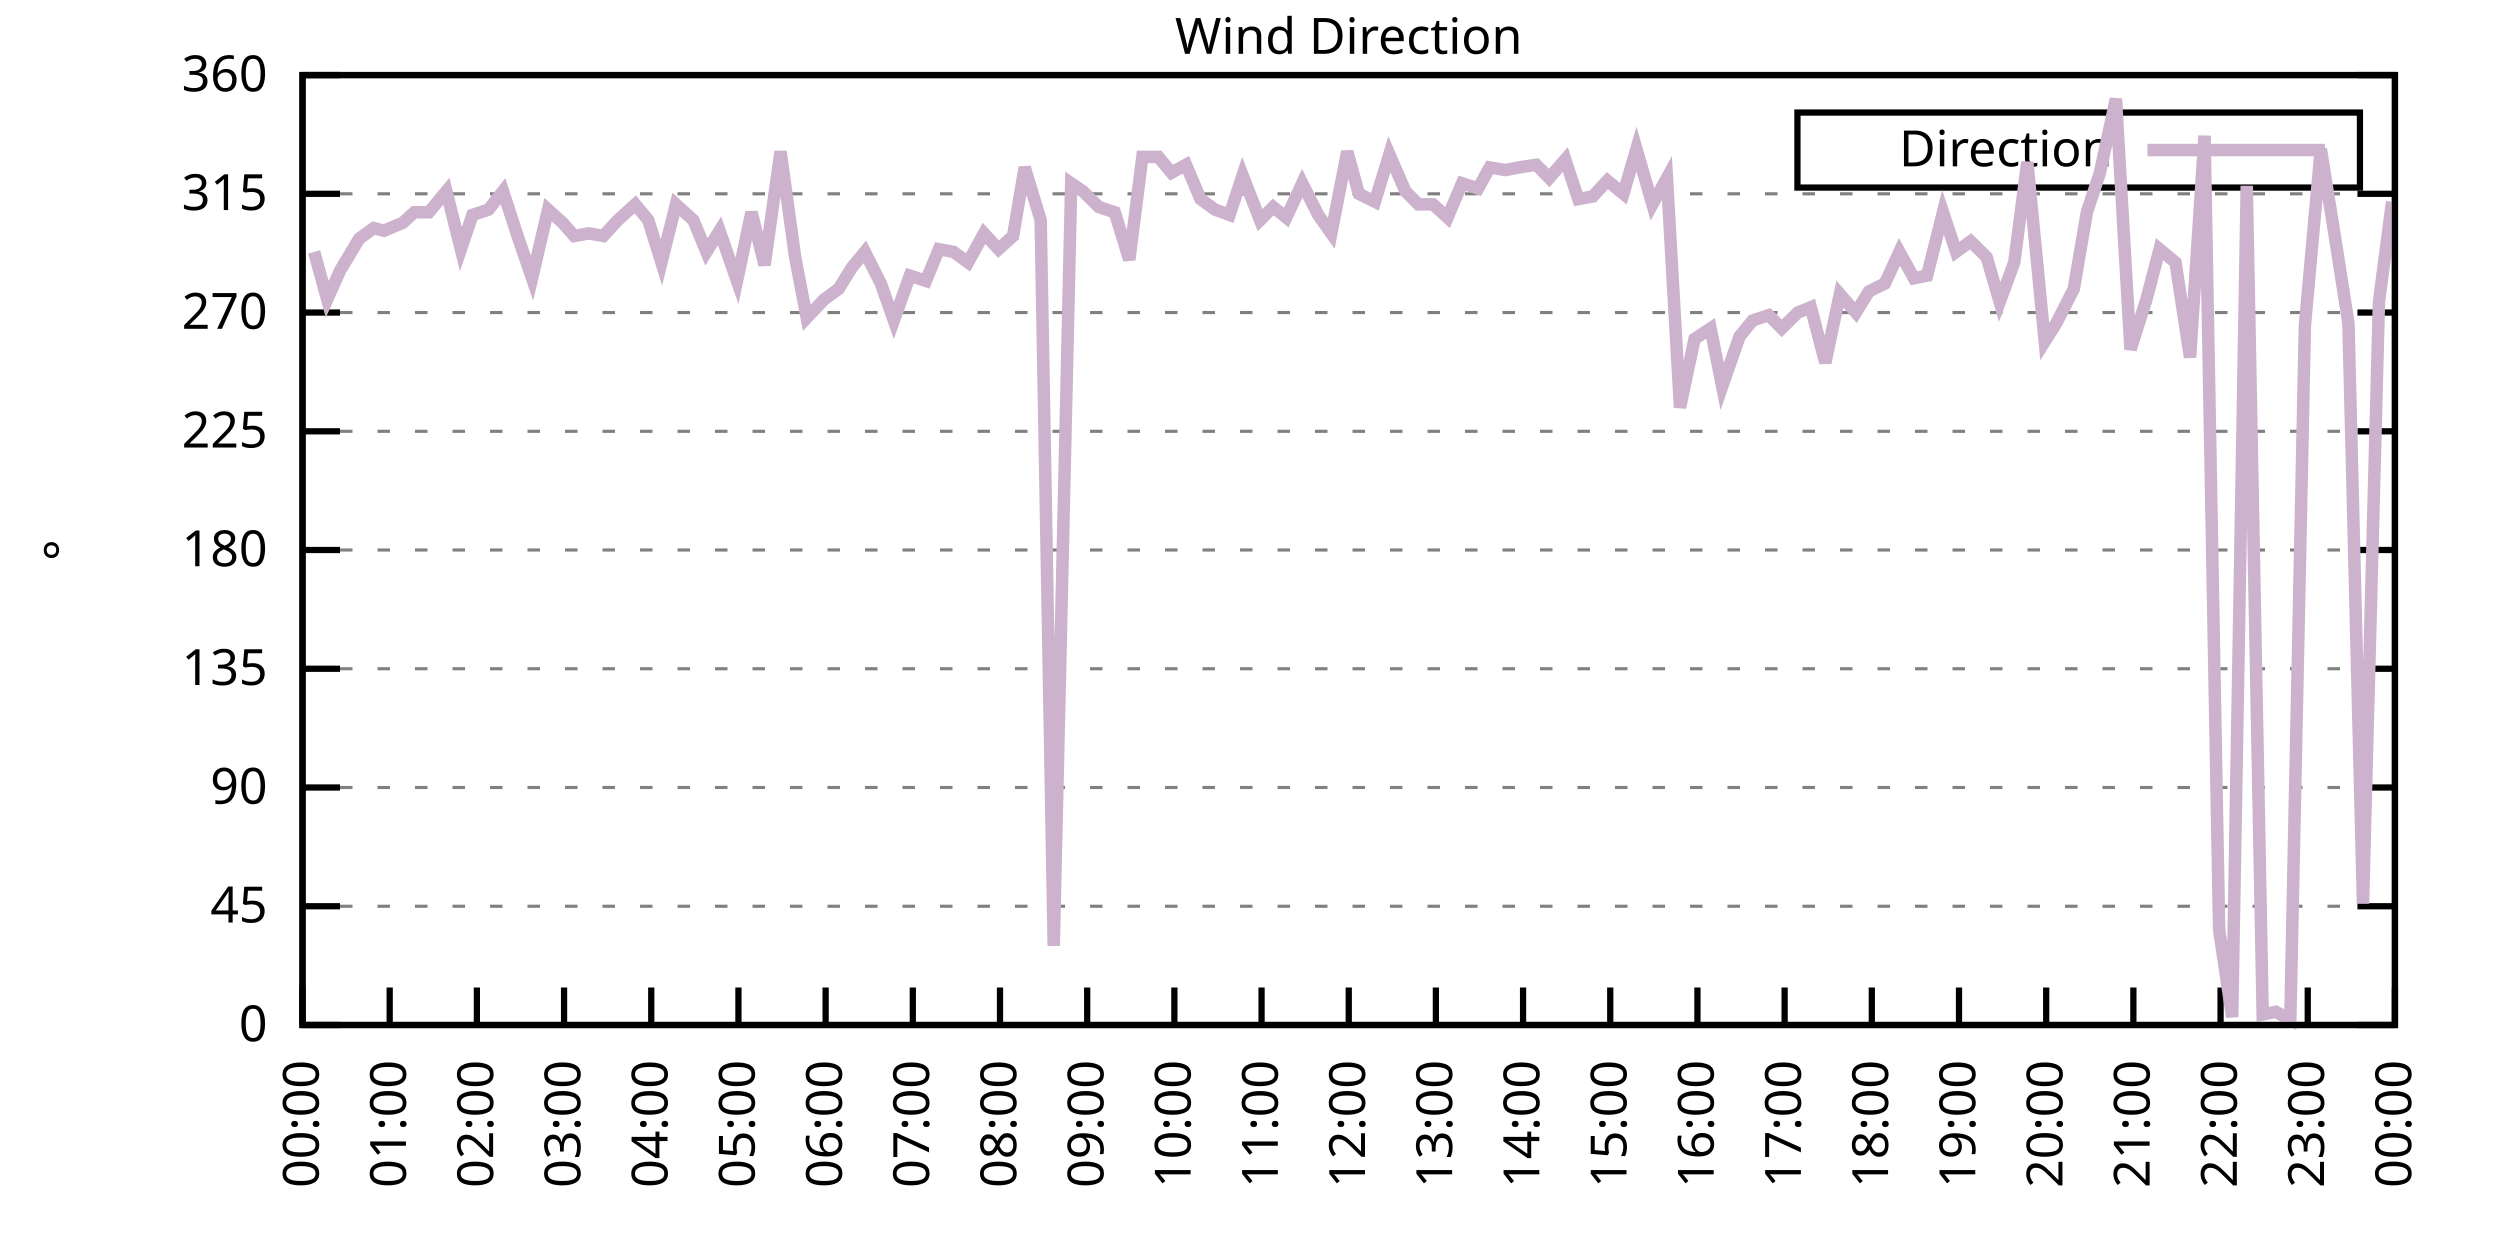
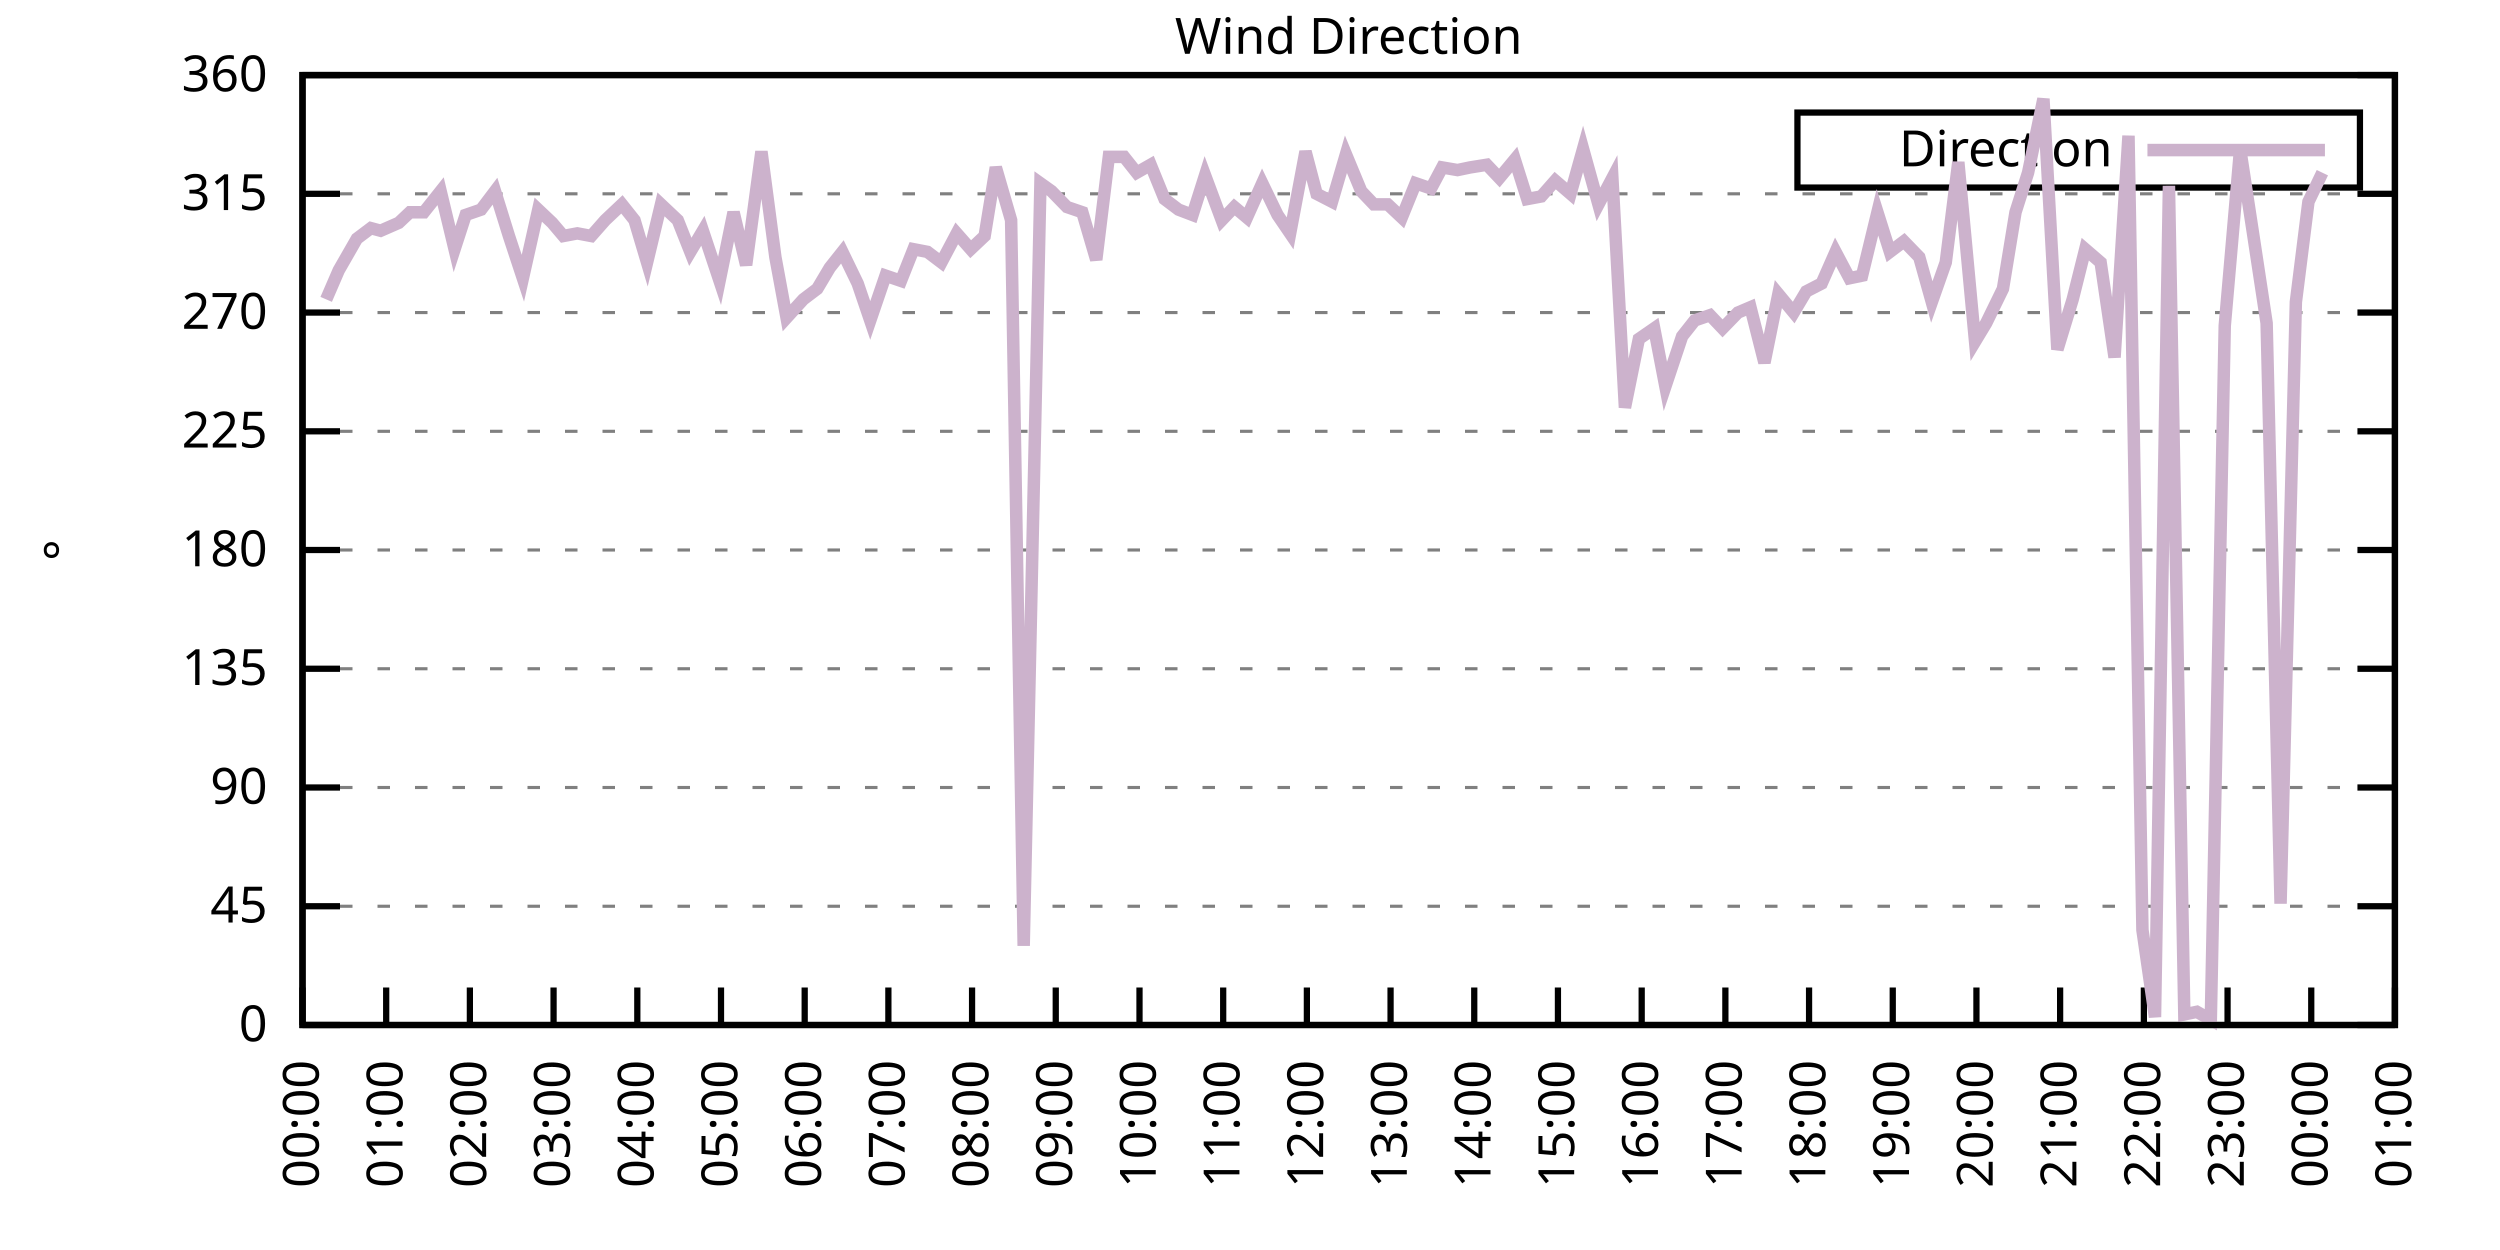
<svg xmlns="http://www.w3.org/2000/svg" xmlns:xlink="http://www.w3.org/1999/xlink" width="400" height="200" viewBox="0 0 400 200">
  <g id="gnuplot_canvas">
    <rect x="0" y="0" width="400" height="200" fill="none" />
    <defs>
      <circle id="gpDot" r="0.5" stroke-width="0.5" stroke="currentColor" />
      <path id="gpPt0" stroke-width="0.333" stroke="currentColor" d="M-1,0 h2 M0,-1 v2" />
      <path id="gpPt1" stroke-width="0.333" stroke="currentColor" d="M-1,-1 L1,1 M1,-1 L-1,1" />
      <path id="gpPt2" stroke-width="0.333" stroke="currentColor" d="M-1,0 L1,0 M0,-1 L0,1 M-1,-1 L1,1 M-1,1 L1,-1" />
      <rect id="gpPt3" stroke-width="0.333" stroke="currentColor" x="-1" y="-1" width="2" height="2" />
      <rect id="gpPt4" stroke-width="0.333" stroke="currentColor" fill="currentColor" x="-1" y="-1" width="2" height="2" />
      <circle id="gpPt5" stroke-width="0.333" stroke="currentColor" cx="0" cy="0" r="1" />
      <use xlink:href="#gpPt5" id="gpPt6" fill="currentColor" stroke="none" />
      <path id="gpPt7" stroke-width="0.333" stroke="currentColor" d="M0,-1.33 L-1.33,0.67 L1.33,0.67 z" />
      <use xlink:href="#gpPt7" id="gpPt8" fill="currentColor" stroke="none" />
      <use xlink:href="#gpPt7" id="gpPt9" stroke="currentColor" transform="rotate(180)" />
      <use xlink:href="#gpPt9" id="gpPt10" fill="currentColor" stroke="none" />
      <use xlink:href="#gpPt3" id="gpPt11" stroke="currentColor" transform="rotate(45)" />
      <use xlink:href="#gpPt11" id="gpPt12" fill="currentColor" stroke="none" />
      <path id="gpPt13" stroke-width="0.333" stroke="currentColor" d="M0,1.330 L1.265,0.411 L0.782,-1.067 L-0.782,-1.076 L-1.265,0.411 z" />
      <use xlink:href="#gpPt13" id="gpPt14" fill="currentColor" stroke="none" />
      <filter id="textbox" filterUnits="objectBoundingBox" x="0" y="0" height="1" width="1">
        <feFlood flood-color="white" flood-opacity="1" result="bgnd" />
        <feComposite in="SourceGraphic" in2="bgnd" operator="atop" />
      </filter>
      <filter id="greybox" filterUnits="objectBoundingBox" x="0" y="0" height="1" width="1">
        <feFlood flood-color="lightgrey" flood-opacity="1" result="grey" />
        <feComposite in="SourceGraphic" in2="grey" operator="atop" />
      </filter>
    </defs>
    <g fill="none" color="white" stroke="currentColor" stroke-width="1.00" stroke-linecap="butt" stroke-linejoin="miter">
</g>
    <g fill="none" color="black" stroke="currentColor" stroke-width="1.00" stroke-linecap="butt" stroke-linejoin="miter">
      <g stroke="none" shape-rendering="crispEdges">
        <polygon fill="rgb(255, 255, 255)" points="48.40,164.00 383.18,164.00 383.18,12.02 48.40,12.02 " />
      </g>
    </g>
    <g fill="none" color="black" stroke="currentColor" stroke-width="1.00" stroke-linecap="butt" stroke-linejoin="miter">
</g>
    <g fill="none" color="black" stroke="black" stroke-width="0.50" stroke-linecap="butt" stroke-linejoin="miter">
</g>
    <g fill="none" color="gray" stroke="currentColor" stroke-width="0.50" stroke-linecap="butt" stroke-linejoin="miter">
      <path stroke="gray" stroke-dasharray="2,4" class="gridline" d="M48.40,164.00 L383.19,164.00  " />
    </g>
    <g fill="none" color="gray" stroke="gray" stroke-width="1.00" stroke-linecap="butt" stroke-linejoin="miter">
</g>
    <g fill="none" color="black" stroke="currentColor" stroke-width="1.00" stroke-linecap="butt" stroke-linejoin="miter">
      <path stroke="black" d="M48.40,164.00 L54.40,164.00 M383.19,164.00 L377.19,164.00  " />
      <g transform="translate(42.80,166.60)" stroke="none" fill="black" font-family="Sans" font-size="8.00" text-anchor="end">
        <text>
          <tspan font-family="Sans"> 0</tspan>
        </text>
      </g>
    </g>
    <g fill="none" color="black" stroke="currentColor" stroke-width="1.00" stroke-linecap="butt" stroke-linejoin="miter">
</g>
    <g fill="none" color="black" stroke="black" stroke-width="0.50" stroke-linecap="butt" stroke-linejoin="miter">
</g>
    <g fill="none" color="gray" stroke="currentColor" stroke-width="0.50" stroke-linecap="butt" stroke-linejoin="miter">
      <path stroke="gray" stroke-dasharray="2,4" class="gridline" d="M48.40,145.00 L383.19,145.00  " />
    </g>
    <g fill="none" color="gray" stroke="gray" stroke-width="1.00" stroke-linecap="butt" stroke-linejoin="miter">
</g>
    <g fill="none" color="black" stroke="currentColor" stroke-width="1.00" stroke-linecap="butt" stroke-linejoin="miter">
      <path stroke="black" d="M48.40,145.00 L54.40,145.00 M383.19,145.00 L377.19,145.00  " />
      <g transform="translate(42.80,147.60)" stroke="none" fill="black" font-family="Sans" font-size="8.00" text-anchor="end">
        <text>
          <tspan font-family="Sans"> 45</tspan>
        </text>
      </g>
    </g>
    <g fill="none" color="black" stroke="currentColor" stroke-width="1.00" stroke-linecap="butt" stroke-linejoin="miter">
</g>
    <g fill="none" color="black" stroke="black" stroke-width="0.50" stroke-linecap="butt" stroke-linejoin="miter">
</g>
    <g fill="none" color="gray" stroke="currentColor" stroke-width="0.50" stroke-linecap="butt" stroke-linejoin="miter">
      <path stroke="gray" stroke-dasharray="2,4" class="gridline" d="M48.40,126.00 L383.19,126.00  " />
    </g>
    <g fill="none" color="gray" stroke="gray" stroke-width="1.00" stroke-linecap="butt" stroke-linejoin="miter">
</g>
    <g fill="none" color="black" stroke="currentColor" stroke-width="1.00" stroke-linecap="butt" stroke-linejoin="miter">
      <path stroke="black" d="M48.40,126.00 L54.40,126.00 M383.19,126.00 L377.19,126.00  " />
      <g transform="translate(42.80,128.60)" stroke="none" fill="black" font-family="Sans" font-size="8.00" text-anchor="end">
        <text>
          <tspan font-family="Sans"> 90</tspan>
        </text>
      </g>
    </g>
    <g fill="none" color="black" stroke="currentColor" stroke-width="1.00" stroke-linecap="butt" stroke-linejoin="miter">
</g>
    <g fill="none" color="black" stroke="black" stroke-width="0.50" stroke-linecap="butt" stroke-linejoin="miter">
</g>
    <g fill="none" color="gray" stroke="currentColor" stroke-width="0.50" stroke-linecap="butt" stroke-linejoin="miter">
      <path stroke="gray" stroke-dasharray="2,4" class="gridline" d="M48.40,107.00 L383.19,107.00  " />
    </g>
    <g fill="none" color="gray" stroke="gray" stroke-width="1.00" stroke-linecap="butt" stroke-linejoin="miter">
</g>
    <g fill="none" color="black" stroke="currentColor" stroke-width="1.00" stroke-linecap="butt" stroke-linejoin="miter">
      <path stroke="black" d="M48.40,107.00 L54.40,107.00 M383.19,107.00 L377.19,107.00  " />
      <g transform="translate(42.80,109.60)" stroke="none" fill="black" font-family="Sans" font-size="8.00" text-anchor="end">
        <text>
          <tspan font-family="Sans"> 135</tspan>
        </text>
      </g>
    </g>
    <g fill="none" color="black" stroke="currentColor" stroke-width="1.00" stroke-linecap="butt" stroke-linejoin="miter">
</g>
    <g fill="none" color="black" stroke="black" stroke-width="0.50" stroke-linecap="butt" stroke-linejoin="miter">
</g>
    <g fill="none" color="gray" stroke="currentColor" stroke-width="0.50" stroke-linecap="butt" stroke-linejoin="miter">
      <path stroke="gray" stroke-dasharray="2,4" class="gridline" d="M48.40,88.00 L383.19,88.00  " />
    </g>
    <g fill="none" color="gray" stroke="gray" stroke-width="1.00" stroke-linecap="butt" stroke-linejoin="miter">
</g>
    <g fill="none" color="black" stroke="currentColor" stroke-width="1.00" stroke-linecap="butt" stroke-linejoin="miter">
      <path stroke="black" d="M48.40,88.00 L54.40,88.00 M383.19,88.00 L377.19,88.00  " />
      <g transform="translate(42.80,90.60)" stroke="none" fill="black" font-family="Sans" font-size="8.00" text-anchor="end">
        <text>
          <tspan font-family="Sans"> 180</tspan>
        </text>
      </g>
    </g>
    <g fill="none" color="black" stroke="currentColor" stroke-width="1.00" stroke-linecap="butt" stroke-linejoin="miter">
</g>
    <g fill="none" color="black" stroke="black" stroke-width="0.50" stroke-linecap="butt" stroke-linejoin="miter">
</g>
    <g fill="none" color="gray" stroke="currentColor" stroke-width="0.50" stroke-linecap="butt" stroke-linejoin="miter">
      <path stroke="gray" stroke-dasharray="2,4" class="gridline" d="M48.40,69.01 L383.19,69.01  " />
    </g>
    <g fill="none" color="gray" stroke="gray" stroke-width="1.00" stroke-linecap="butt" stroke-linejoin="miter">
</g>
    <g fill="none" color="black" stroke="currentColor" stroke-width="1.00" stroke-linecap="butt" stroke-linejoin="miter">
      <path stroke="black" d="M48.40,69.01 L54.40,69.01 M383.19,69.01 L377.19,69.01  " />
      <g transform="translate(42.80,71.61)" stroke="none" fill="black" font-family="Sans" font-size="8.00" text-anchor="end">
        <text>
          <tspan font-family="Sans"> 225</tspan>
        </text>
      </g>
    </g>
    <g fill="none" color="black" stroke="currentColor" stroke-width="1.00" stroke-linecap="butt" stroke-linejoin="miter">
</g>
    <g fill="none" color="black" stroke="black" stroke-width="0.50" stroke-linecap="butt" stroke-linejoin="miter">
</g>
    <g fill="none" color="gray" stroke="currentColor" stroke-width="0.50" stroke-linecap="butt" stroke-linejoin="miter">
      <path stroke="gray" stroke-dasharray="2,4" class="gridline" d="M48.40,50.01 L383.19,50.01  " />
    </g>
    <g fill="none" color="gray" stroke="gray" stroke-width="1.00" stroke-linecap="butt" stroke-linejoin="miter">
</g>
    <g fill="none" color="black" stroke="currentColor" stroke-width="1.00" stroke-linecap="butt" stroke-linejoin="miter">
      <path stroke="black" d="M48.40,50.01 L54.40,50.01 M383.19,50.01 L377.19,50.01  " />
      <g transform="translate(42.80,52.61)" stroke="none" fill="black" font-family="Sans" font-size="8.00" text-anchor="end">
        <text>
          <tspan font-family="Sans"> 270</tspan>
        </text>
      </g>
    </g>
    <g fill="none" color="black" stroke="currentColor" stroke-width="1.00" stroke-linecap="butt" stroke-linejoin="miter">
</g>
    <g fill="none" color="black" stroke="black" stroke-width="0.50" stroke-linecap="butt" stroke-linejoin="miter">
</g>
    <g fill="none" color="gray" stroke="currentColor" stroke-width="0.50" stroke-linecap="butt" stroke-linejoin="miter">
      <path stroke="gray" stroke-dasharray="2,4" class="gridline" d="M48.40,31.01 L383.19,31.01  " />
    </g>
    <g fill="none" color="gray" stroke="gray" stroke-width="1.00" stroke-linecap="butt" stroke-linejoin="miter">
</g>
    <g fill="none" color="black" stroke="currentColor" stroke-width="1.00" stroke-linecap="butt" stroke-linejoin="miter">
      <path stroke="black" d="M48.40,31.01 L54.40,31.01 M383.19,31.01 L377.19,31.01  " />
      <g transform="translate(42.80,33.61)" stroke="none" fill="black" font-family="Sans" font-size="8.00" text-anchor="end">
        <text>
          <tspan font-family="Sans"> 315</tspan>
        </text>
      </g>
    </g>
    <g fill="none" color="black" stroke="currentColor" stroke-width="1.00" stroke-linecap="butt" stroke-linejoin="miter">
</g>
    <g fill="none" color="black" stroke="black" stroke-width="0.50" stroke-linecap="butt" stroke-linejoin="miter">
</g>
    <g fill="none" color="gray" stroke="currentColor" stroke-width="0.50" stroke-linecap="butt" stroke-linejoin="miter">
      <path stroke="gray" stroke-dasharray="2,4" class="gridline" d="M48.40,12.01 L383.19,12.01  " />
    </g>
    <g fill="none" color="gray" stroke="gray" stroke-width="1.00" stroke-linecap="butt" stroke-linejoin="miter">
</g>
    <g fill="none" color="black" stroke="currentColor" stroke-width="1.00" stroke-linecap="butt" stroke-linejoin="miter">
      <path stroke="black" d="M48.40,12.01 L54.40,12.01 M383.19,12.01 L377.19,12.01  " />
      <g transform="translate(42.80,14.61)" stroke="none" fill="black" font-family="Sans" font-size="8.00" text-anchor="end">
        <text>
          <tspan font-family="Sans"> 360</tspan>
        </text>
      </g>
    </g>
    <g fill="none" color="black" stroke="currentColor" stroke-width="1.00" stroke-linecap="butt" stroke-linejoin="miter">
      <path stroke="black" d="M48.40,164.00 L48.40,158.00  " />
      <g transform="translate(51.00,169.60) rotate(270.00)" stroke="none" fill="black" font-family="Sans" font-size="8.00" text-anchor="end">
        <text>
          <tspan font-family="Sans">00:00</tspan>
        </text>
      </g>
    </g>
    <g fill="none" color="black" stroke="currentColor" stroke-width="1.00" stroke-linecap="butt" stroke-linejoin="miter">
-       <path stroke="black" d="M62.35,164.00 L62.35,158.00  " />
-       <g transform="translate(64.95,169.60) rotate(270.00)" stroke="none" fill="black" font-family="Sans" font-size="8.00" text-anchor="end">
+       <path stroke="black" d="M61.79,164.00 L61.79,158.00  " />
+       <g transform="translate(64.39,169.60) rotate(270.00)" stroke="none" fill="black" font-family="Sans" font-size="8.00" text-anchor="end">
        <text>
          <tspan font-family="Sans">01:00</tspan>
        </text>
      </g>
    </g>
    <g fill="none" color="black" stroke="currentColor" stroke-width="1.00" stroke-linecap="butt" stroke-linejoin="miter">
-       <path stroke="black" d="M76.30,164.00 L76.30,158.00  " />
-       <g transform="translate(78.90,169.60) rotate(270.00)" stroke="none" fill="black" font-family="Sans" font-size="8.00" text-anchor="end">
+       <path stroke="black" d="M75.18,164.00 L75.18,158.00  " />
+       <g transform="translate(77.78,169.60) rotate(270.00)" stroke="none" fill="black" font-family="Sans" font-size="8.00" text-anchor="end">
        <text>
          <tspan font-family="Sans">02:00</tspan>
        </text>
      </g>
    </g>
    <g fill="none" color="black" stroke="currentColor" stroke-width="1.00" stroke-linecap="butt" stroke-linejoin="miter">
-       <path stroke="black" d="M90.25,164.00 L90.25,158.00  " />
-       <g transform="translate(92.85,169.60) rotate(270.00)" stroke="none" fill="black" font-family="Sans" font-size="8.00" text-anchor="end">
+       <path stroke="black" d="M88.57,164.00 L88.57,158.00  " />
+       <g transform="translate(91.17,169.60) rotate(270.00)" stroke="none" fill="black" font-family="Sans" font-size="8.00" text-anchor="end">
        <text>
          <tspan font-family="Sans">03:00</tspan>
        </text>
      </g>
    </g>
    <g fill="none" color="black" stroke="currentColor" stroke-width="1.00" stroke-linecap="butt" stroke-linejoin="miter">
-       <path stroke="black" d="M104.20,164.00 L104.20,158.00  " />
-       <g transform="translate(106.80,169.60) rotate(270.00)" stroke="none" fill="black" font-family="Sans" font-size="8.00" text-anchor="end">
+       <path stroke="black" d="M101.97,164.00 L101.97,158.00  " />
+       <g transform="translate(104.57,169.60) rotate(270.00)" stroke="none" fill="black" font-family="Sans" font-size="8.00" text-anchor="end">
        <text>
          <tspan font-family="Sans">04:00</tspan>
        </text>
      </g>
    </g>
    <g fill="none" color="black" stroke="currentColor" stroke-width="1.00" stroke-linecap="butt" stroke-linejoin="miter">
-       <path stroke="black" d="M118.15,164.00 L118.15,158.00  " />
-       <g transform="translate(120.75,169.60) rotate(270.00)" stroke="none" fill="black" font-family="Sans" font-size="8.00" text-anchor="end">
+       <path stroke="black" d="M115.36,164.00 L115.36,158.00  " />
+       <g transform="translate(117.96,169.60) rotate(270.00)" stroke="none" fill="black" font-family="Sans" font-size="8.00" text-anchor="end">
        <text>
          <tspan font-family="Sans">05:00</tspan>
        </text>
      </g>
    </g>
    <g fill="none" color="black" stroke="currentColor" stroke-width="1.00" stroke-linecap="butt" stroke-linejoin="miter">
-       <path stroke="black" d="M132.10,164.00 L132.10,158.00  " />
-       <g transform="translate(134.70,169.60) rotate(270.00)" stroke="none" fill="black" font-family="Sans" font-size="8.00" text-anchor="end">
+       <path stroke="black" d="M128.75,164.00 L128.75,158.00  " />
+       <g transform="translate(131.35,169.60) rotate(270.00)" stroke="none" fill="black" font-family="Sans" font-size="8.00" text-anchor="end">
        <text>
          <tspan font-family="Sans">06:00</tspan>
        </text>
      </g>
    </g>
    <g fill="none" color="black" stroke="currentColor" stroke-width="1.00" stroke-linecap="butt" stroke-linejoin="miter">
-       <path stroke="black" d="M146.05,164.00 L146.05,158.00  " />
-       <g transform="translate(148.65,169.60) rotate(270.00)" stroke="none" fill="black" font-family="Sans" font-size="8.00" text-anchor="end">
+       <path stroke="black" d="M142.14,164.00 L142.14,158.00  " />
+       <g transform="translate(144.74,169.60) rotate(270.00)" stroke="none" fill="black" font-family="Sans" font-size="8.00" text-anchor="end">
        <text>
          <tspan font-family="Sans">07:00</tspan>
        </text>
      </g>
    </g>
    <g fill="none" color="black" stroke="currentColor" stroke-width="1.00" stroke-linecap="butt" stroke-linejoin="miter">
-       <path stroke="black" d="M160.00,164.00 L160.00,158.00  " />
-       <g transform="translate(162.60,169.60) rotate(270.00)" stroke="none" fill="black" font-family="Sans" font-size="8.00" text-anchor="end">
+       <path stroke="black" d="M155.53,164.00 L155.53,158.00  " />
+       <g transform="translate(158.13,169.60) rotate(270.00)" stroke="none" fill="black" font-family="Sans" font-size="8.00" text-anchor="end">
        <text>
          <tspan font-family="Sans">08:00</tspan>
        </text>
      </g>
    </g>
    <g fill="none" color="black" stroke="currentColor" stroke-width="1.00" stroke-linecap="butt" stroke-linejoin="miter">
-       <path stroke="black" d="M173.95,164.00 L173.95,158.00  " />
-       <g transform="translate(176.55,169.60) rotate(270.00)" stroke="none" fill="black" font-family="Sans" font-size="8.00" text-anchor="end">
+       <path stroke="black" d="M168.92,164.00 L168.92,158.00  " />
+       <g transform="translate(171.52,169.60) rotate(270.00)" stroke="none" fill="black" font-family="Sans" font-size="8.00" text-anchor="end">
        <text>
          <tspan font-family="Sans">09:00</tspan>
        </text>
      </g>
    </g>
    <g fill="none" color="black" stroke="currentColor" stroke-width="1.00" stroke-linecap="butt" stroke-linejoin="miter">
-       <path stroke="black" d="M187.90,164.00 L187.90,158.00  " />
-       <g transform="translate(190.50,169.60) rotate(270.00)" stroke="none" fill="black" font-family="Sans" font-size="8.00" text-anchor="end">
+       <path stroke="black" d="M182.32,164.00 L182.32,158.00  " />
+       <g transform="translate(184.92,169.60) rotate(270.00)" stroke="none" fill="black" font-family="Sans" font-size="8.00" text-anchor="end">
        <text>
          <tspan font-family="Sans">10:00</tspan>
        </text>
      </g>
    </g>
    <g fill="none" color="black" stroke="currentColor" stroke-width="1.00" stroke-linecap="butt" stroke-linejoin="miter">
-       <path stroke="black" d="M201.85,164.00 L201.85,158.00  " />
-       <g transform="translate(204.45,169.60) rotate(270.00)" stroke="none" fill="black" font-family="Sans" font-size="8.00" text-anchor="end">
+       <path stroke="black" d="M195.71,164.00 L195.71,158.00  " />
+       <g transform="translate(198.31,169.60) rotate(270.00)" stroke="none" fill="black" font-family="Sans" font-size="8.00" text-anchor="end">
        <text>
          <tspan font-family="Sans">11:00</tspan>
        </text>
      </g>
    </g>
    <g fill="none" color="black" stroke="currentColor" stroke-width="1.00" stroke-linecap="butt" stroke-linejoin="miter">
-       <path stroke="black" d="M215.80,164.00 L215.80,158.00  " />
-       <g transform="translate(218.40,169.60) rotate(270.00)" stroke="none" fill="black" font-family="Sans" font-size="8.00" text-anchor="end">
+       <path stroke="black" d="M209.10,164.00 L209.10,158.00  " />
+       <g transform="translate(211.70,169.60) rotate(270.00)" stroke="none" fill="black" font-family="Sans" font-size="8.00" text-anchor="end">
        <text>
          <tspan font-family="Sans">12:00</tspan>
        </text>
      </g>
    </g>
    <g fill="none" color="black" stroke="currentColor" stroke-width="1.00" stroke-linecap="butt" stroke-linejoin="miter">
-       <path stroke="black" d="M229.74,164.00 L229.74,158.00  " />
-       <g transform="translate(232.34,169.60) rotate(270.00)" stroke="none" fill="black" font-family="Sans" font-size="8.00" text-anchor="end">
+       <path stroke="black" d="M222.49,164.00 L222.49,158.00  " />
+       <g transform="translate(225.09,169.60) rotate(270.00)" stroke="none" fill="black" font-family="Sans" font-size="8.00" text-anchor="end">
        <text>
          <tspan font-family="Sans">13:00</tspan>
        </text>
      </g>
    </g>
    <g fill="none" color="black" stroke="currentColor" stroke-width="1.00" stroke-linecap="butt" stroke-linejoin="miter">
-       <path stroke="black" d="M243.69,164.00 L243.69,158.00  " />
-       <g transform="translate(246.29,169.60) rotate(270.00)" stroke="none" fill="black" font-family="Sans" font-size="8.00" text-anchor="end">
+       <path stroke="black" d="M235.88,164.00 L235.88,158.00  " />
+       <g transform="translate(238.48,169.60) rotate(270.00)" stroke="none" fill="black" font-family="Sans" font-size="8.00" text-anchor="end">
        <text>
          <tspan font-family="Sans">14:00</tspan>
        </text>
      </g>
    </g>
    <g fill="none" color="black" stroke="currentColor" stroke-width="1.00" stroke-linecap="butt" stroke-linejoin="miter">
-       <path stroke="black" d="M257.64,164.00 L257.64,158.00  " />
-       <g transform="translate(260.24,169.60) rotate(270.00)" stroke="none" fill="black" font-family="Sans" font-size="8.00" text-anchor="end">
+       <path stroke="black" d="M249.27,164.00 L249.27,158.00  " />
+       <g transform="translate(251.87,169.60) rotate(270.00)" stroke="none" fill="black" font-family="Sans" font-size="8.00" text-anchor="end">
        <text>
          <tspan font-family="Sans">15:00</tspan>
        </text>
      </g>
    </g>
    <g fill="none" color="black" stroke="currentColor" stroke-width="1.00" stroke-linecap="butt" stroke-linejoin="miter">
-       <path stroke="black" d="M271.59,164.00 L271.59,158.00  " />
-       <g transform="translate(274.19,169.60) rotate(270.00)" stroke="none" fill="black" font-family="Sans" font-size="8.00" text-anchor="end">
+       <path stroke="black" d="M262.67,164.00 L262.67,158.00  " />
+       <g transform="translate(265.27,169.60) rotate(270.00)" stroke="none" fill="black" font-family="Sans" font-size="8.00" text-anchor="end">
        <text>
          <tspan font-family="Sans">16:00</tspan>
        </text>
      </g>
    </g>
    <g fill="none" color="black" stroke="currentColor" stroke-width="1.00" stroke-linecap="butt" stroke-linejoin="miter">
-       <path stroke="black" d="M285.54,164.00 L285.54,158.00  " />
-       <g transform="translate(288.14,169.60) rotate(270.00)" stroke="none" fill="black" font-family="Sans" font-size="8.00" text-anchor="end">
+       <path stroke="black" d="M276.06,164.00 L276.06,158.00  " />
+       <g transform="translate(278.66,169.60) rotate(270.00)" stroke="none" fill="black" font-family="Sans" font-size="8.00" text-anchor="end">
        <text>
          <tspan font-family="Sans">17:00</tspan>
        </text>
      </g>
    </g>
    <g fill="none" color="black" stroke="currentColor" stroke-width="1.00" stroke-linecap="butt" stroke-linejoin="miter">
-       <path stroke="black" d="M299.49,164.00 L299.49,158.00  " />
-       <g transform="translate(302.09,169.60) rotate(270.00)" stroke="none" fill="black" font-family="Sans" font-size="8.00" text-anchor="end">
+       <path stroke="black" d="M289.45,164.00 L289.45,158.00  " />
+       <g transform="translate(292.05,169.60) rotate(270.00)" stroke="none" fill="black" font-family="Sans" font-size="8.00" text-anchor="end">
        <text>
          <tspan font-family="Sans">18:00</tspan>
        </text>
      </g>
    </g>
    <g fill="none" color="black" stroke="currentColor" stroke-width="1.00" stroke-linecap="butt" stroke-linejoin="miter">
-       <path stroke="black" d="M313.44,164.00 L313.44,158.00  " />
-       <g transform="translate(316.04,169.60) rotate(270.00)" stroke="none" fill="black" font-family="Sans" font-size="8.00" text-anchor="end">
+       <path stroke="black" d="M302.84,164.00 L302.84,158.00  " />
+       <g transform="translate(305.44,169.60) rotate(270.00)" stroke="none" fill="black" font-family="Sans" font-size="8.00" text-anchor="end">
        <text>
          <tspan font-family="Sans">19:00</tspan>
        </text>
      </g>
    </g>
    <g fill="none" color="black" stroke="currentColor" stroke-width="1.00" stroke-linecap="butt" stroke-linejoin="miter">
-       <path stroke="black" d="M327.39,164.00 L327.39,158.00  " />
-       <g transform="translate(329.99,169.60) rotate(270.00)" stroke="none" fill="black" font-family="Sans" font-size="8.00" text-anchor="end">
+       <path stroke="black" d="M316.23,164.00 L316.23,158.00  " />
+       <g transform="translate(318.83,169.60) rotate(270.00)" stroke="none" fill="black" font-family="Sans" font-size="8.00" text-anchor="end">
        <text>
          <tspan font-family="Sans">20:00</tspan>
        </text>
      </g>
    </g>
    <g fill="none" color="black" stroke="currentColor" stroke-width="1.00" stroke-linecap="butt" stroke-linejoin="miter">
-       <path stroke="black" d="M341.34,164.00 L341.34,158.00  " />
-       <g transform="translate(343.94,169.60) rotate(270.00)" stroke="none" fill="black" font-family="Sans" font-size="8.00" text-anchor="end">
+       <path stroke="black" d="M329.62,164.00 L329.62,158.00  " />
+       <g transform="translate(332.22,169.60) rotate(270.00)" stroke="none" fill="black" font-family="Sans" font-size="8.00" text-anchor="end">
        <text>
          <tspan font-family="Sans">21:00</tspan>
        </text>
      </g>
    </g>
    <g fill="none" color="black" stroke="currentColor" stroke-width="1.00" stroke-linecap="butt" stroke-linejoin="miter">
-       <path stroke="black" d="M355.29,164.00 L355.29,158.00  " />
-       <g transform="translate(357.89,169.60) rotate(270.00)" stroke="none" fill="black" font-family="Sans" font-size="8.00" text-anchor="end">
+       <path stroke="black" d="M343.02,164.00 L343.02,158.00  " />
+       <g transform="translate(345.62,169.60) rotate(270.00)" stroke="none" fill="black" font-family="Sans" font-size="8.00" text-anchor="end">
        <text>
          <tspan font-family="Sans">22:00</tspan>
        </text>
      </g>
    </g>
    <g fill="none" color="black" stroke="currentColor" stroke-width="1.00" stroke-linecap="butt" stroke-linejoin="miter">
-       <path stroke="black" d="M369.24,164.00 L369.24,158.00  " />
-       <g transform="translate(371.84,169.60) rotate(270.00)" stroke="none" fill="black" font-family="Sans" font-size="8.00" text-anchor="end">
+       <path stroke="black" d="M356.41,164.00 L356.41,158.00  " />
+       <g transform="translate(359.01,169.60) rotate(270.00)" stroke="none" fill="black" font-family="Sans" font-size="8.00" text-anchor="end">
        <text>
          <tspan font-family="Sans">23:00</tspan>
+         </text>
+       </g>
+     </g>
+     <g fill="none" color="black" stroke="currentColor" stroke-width="1.00" stroke-linecap="butt" stroke-linejoin="miter">
+       <path stroke="black" d="M369.80,164.00 L369.80,158.00  " />
+       <g transform="translate(372.40,169.60) rotate(270.00)" stroke="none" fill="black" font-family="Sans" font-size="8.00" text-anchor="end">
+         <text>
+           <tspan font-family="Sans">00:00</tspan>
        </text>
      </g>
    </g>
    <g fill="none" color="black" stroke="currentColor" stroke-width="1.00" stroke-linecap="butt" stroke-linejoin="miter">
      <path stroke="black" d="M383.19,164.00 L383.19,158.00  " />
      <g transform="translate(385.79,169.60) rotate(270.00)" stroke="none" fill="black" font-family="Sans" font-size="8.00" text-anchor="end">
        <text>
-           <tspan font-family="Sans">00:00</tspan>
+           <tspan font-family="Sans">01:00</tspan>
        </text>
      </g>
    </g>
    <g fill="none" color="black" stroke="currentColor" stroke-width="1.00" stroke-linecap="butt" stroke-linejoin="miter">
</g>
    <g fill="none" color="black" stroke="currentColor" stroke-width="1.00" stroke-linecap="butt" stroke-linejoin="miter">
      <path stroke="black" d="M48.40,12.01 L48.40,164.00 L383.19,164.00 L383.19,12.01 L48.40,12.01 Z  " />
    </g>
    <g fill="none" color="black" stroke="currentColor" stroke-width="1.00" stroke-linecap="butt" stroke-linejoin="miter">
</g>
    <g fill="none" color="black" stroke="currentColor" stroke-width="1.00" stroke-linecap="butt" stroke-linejoin="miter">
      <path stroke="black" d="M287.59,30.01 L287.59,18.01 L377.59,18.01 L377.59,30.01 L287.59,30.01 Z  " />
    </g>
    <g id="Wind_direction_plot_1">
      <g fill="none" color="white" stroke="black" stroke-width="2.00" stroke-linecap="butt" stroke-linejoin="miter">
</g>
      <g fill="none" color="black" stroke="currentColor" stroke-width="2.00" stroke-linecap="butt" stroke-linejoin="miter">
        <g transform="translate(337.99,26.61)" stroke="none" fill="black" font-family="Sans" font-size="8.00" text-anchor="end">
          <text>
            <tspan font-family="Sans">Direction</tspan>
          </text>
        </g>
      </g>
      <g fill="none" color="black" stroke="currentColor" stroke-width="2.00" stroke-linecap="butt" stroke-linejoin="miter">
-         <path stroke="rgb(204, 178, 204)" d="M343.59,24.01 L371.99,24.01 M50.26,40.30 L52.35,47.90 L54.44,43.25 L57.47,38.19 L59.79,36.50 L61.42,36.92   L64.44,35.65 L66.30,33.96 L68.63,33.96 L71.42,30.59 L73.74,39.87 L75.60,34.39 L78.16,33.54 L80.48,30.59   L82.81,37.76 L85.13,44.52 L87.69,33.54 L90.02,35.65 L91.88,37.76 L94.20,37.34 L96.53,37.76 L98.85,35.23   L101.64,32.70 L103.73,35.23 L105.83,41.99 L108.15,32.70 L110.94,35.23 L113.03,40.30 L115.13,36.92 L117.92,44.94   L120.24,33.96 L122.33,42.41 L124.89,24.25 L127.22,41.14 L129.08,50.85 L131.87,47.90 L134.19,46.21 L136.28,42.83   L138.37,40.30 L140.93,45.36 L143.02,51.27 L145.58,44.10 L148.14,44.94 L150.23,39.87 L152.56,40.30 L154.88,41.99   L157.44,37.34 L159.76,39.87 L162.09,37.76 L163.95,26.79 L166.51,35.23 L168.60,151.33 L171.39,29.32 L173.25,30.59   L175.81,33.12 L178.36,33.96 L180.69,41.56 L182.78,25.10 L185.34,25.10 L187.43,27.63 L189.76,26.36 L192.08,31.85   L194.41,33.54 L196.73,34.39 L198.82,28.05 L201.61,35.23 L203.71,33.12 L205.80,34.81 L208.36,29.32 L210.91,34.39   L213.01,37.34 L215.56,24.25 L217.42,31.01 L219.98,32.28 L222.30,24.68 L224.86,30.59 L226.95,32.70 L229.28,32.70   L231.60,34.81 L233.93,29.32 L236.49,30.16 L238.35,26.79 L240.90,27.21 L243.00,26.79 L245.79,26.36 L247.88,28.48   L250.44,25.52 L252.53,31.85 L254.85,31.43 L257.18,28.90 L259.74,31.01 L261.83,23.83 L264.39,32.70 L266.71,28.48   L268.80,65.21 L271.13,54.23 L273.69,52.54 L275.55,61.83 L278.34,53.81 L280.43,51.27 L282.99,50.43 L285.08,52.54   L287.64,50.01 L289.73,49.16 L292.05,58.03 L294.38,47.05 L296.94,50.01 L299.03,46.63 L301.58,45.36 L303.91,40.30   L306.23,44.52 L308.33,44.10 L310.88,33.96 L312.98,40.30 L315.30,38.61 L317.86,41.14 L319.95,48.32 L322.28,41.99   L324.37,25.94 L327.16,54.65 L329.02,51.70 L331.81,46.21 L333.90,33.96 L335.99,27.63 L338.55,15.81 L340.88,55.92   L343.43,47.90 L345.53,39.87 L348.08,41.99 L350.41,57.18 L352.73,21.72 L355.06,148.80 L357.15,162.73 L359.48,29.74   L362.03,162.31 L364.13,161.89 L366.45,163.16 L368.78,52.12 L371.33,23.83 L373.43,36.92 L375.75,51.70 L378.08,144.58   L380.63,48.32 L382.73,32.28  " />
+         <path stroke="rgb(204, 178, 204)" d="M343.59,24.01 L371.99,24.01 M52.19,47.90 L54.20,43.25 L57.10,38.19 L59.34,36.50 L60.90,36.92 L63.80,35.65   L65.59,33.96 L67.82,33.96 L70.50,30.59 L72.73,39.87 L74.51,34.39 L76.97,33.54 L79.20,30.59 L81.43,37.76   L83.66,44.52 L86.12,33.54 L88.35,35.65 L90.14,37.76 L92.37,37.34 L94.60,37.76 L96.83,35.23 L99.51,32.70   L101.52,35.23 L103.53,41.99 L105.76,32.70 L108.44,35.23 L110.45,40.30 L112.46,36.92 L115.13,44.94 L117.37,33.96   L119.38,42.41 L121.83,24.25 L124.06,41.14 L125.85,50.85 L128.53,47.90 L130.76,46.21 L132.77,42.83 L134.78,40.30   L137.23,45.36 L139.24,51.27 L141.69,44.10 L144.15,44.94 L146.16,39.87 L148.39,40.30 L150.62,41.99 L153.08,37.34   L155.31,39.87 L157.54,37.76 L159.33,26.79 L161.78,35.23 L163.79,151.33 L166.47,29.32 L168.25,30.59 L170.71,33.12   L173.17,33.96 L175.40,41.56 L177.41,25.10 L179.86,25.10 L181.87,27.63 L184.10,26.36 L186.33,31.85 L188.57,33.54   L190.80,34.39 L192.81,28.05 L195.48,35.23 L197.49,33.12 L199.50,34.81 L201.96,29.32 L204.41,34.39 L206.42,37.34   L208.88,24.25 L210.66,31.01 L213.12,32.28 L215.35,24.68 L217.80,30.59 L219.81,32.70 L222.04,32.70 L224.28,34.81   L226.51,29.32 L228.96,30.16 L230.75,26.79 L233.20,27.21 L235.21,26.79 L237.89,26.36 L239.90,28.48 L242.36,25.52   L244.36,31.85 L246.60,31.43 L248.83,28.90 L251.28,31.01 L253.29,23.83 L255.75,32.70 L257.98,28.48 L259.99,65.21   L262.22,54.23 L264.67,52.54 L266.46,61.83 L269.14,53.81 L271.15,51.27 L273.60,50.43 L275.61,52.54 L278.07,50.01   L280.07,49.16 L282.31,58.03 L284.54,47.05 L286.99,50.01 L289.00,46.63 L291.46,45.36 L293.69,40.30 L295.92,44.52   L297.93,44.10 L300.39,33.96 L302.39,40.30 L304.63,38.61 L307.08,41.14 L309.09,48.32 L311.32,41.99 L313.33,25.94   L316.01,54.65 L317.79,51.70 L320.47,46.21 L322.48,33.96 L324.49,27.63 L326.95,15.81 L329.18,55.92 L331.63,47.90   L333.64,39.87 L336.10,41.99 L338.33,57.18 L340.56,21.72 L342.79,148.80 L344.80,162.73 L347.03,29.74 L349.49,162.31   L351.50,161.89 L353.73,163.16 L355.96,52.12 L358.42,23.83 L360.42,36.92 L362.66,51.70 L364.89,144.58 L367.34,48.32   L369.35,32.28 L371.58,27.63  " />
      </g>
    </g>
    <g fill="none" color="black" stroke="currentColor" stroke-width="2.00" stroke-linecap="butt" stroke-linejoin="miter">
</g>
    <g fill="none" color="black" stroke="black" stroke-width="1.00" stroke-linecap="butt" stroke-linejoin="miter">
</g>
    <g fill="none" color="black" stroke="currentColor" stroke-width="1.00" stroke-linecap="butt" stroke-linejoin="miter">
      <path stroke="black" d="M48.40,12.01 L48.40,164.00 L383.19,164.00 L383.19,12.01 L48.40,12.01 Z  " />
      <g transform="translate(12.80,88.01) rotate(270.00)" stroke="none" fill="black" font-family="Sans" font-size="8.00" text-anchor="middle">
        <text>
          <tspan font-family="Sans">°</tspan>
        </text>
      </g>
    </g>
    <g fill="none" color="black" stroke="currentColor" stroke-width="1.00" stroke-linecap="butt" stroke-linejoin="miter">
</g>
    <g fill="none" color="black" stroke="currentColor" stroke-width="1.00" stroke-linecap="butt" stroke-linejoin="miter">
      <g transform="translate(215.79,8.61)" stroke="none" fill="black" font-family="Sans" font-size="8.00" text-anchor="middle">
        <text>
          <tspan font-family="Sans">Wind Direction</tspan>
        </text>
      </g>
    </g>
    <g fill="none" color="black" stroke="currentColor" stroke-width="1.00" stroke-linecap="butt" stroke-linejoin="miter">
</g>
  </g>
</svg>
